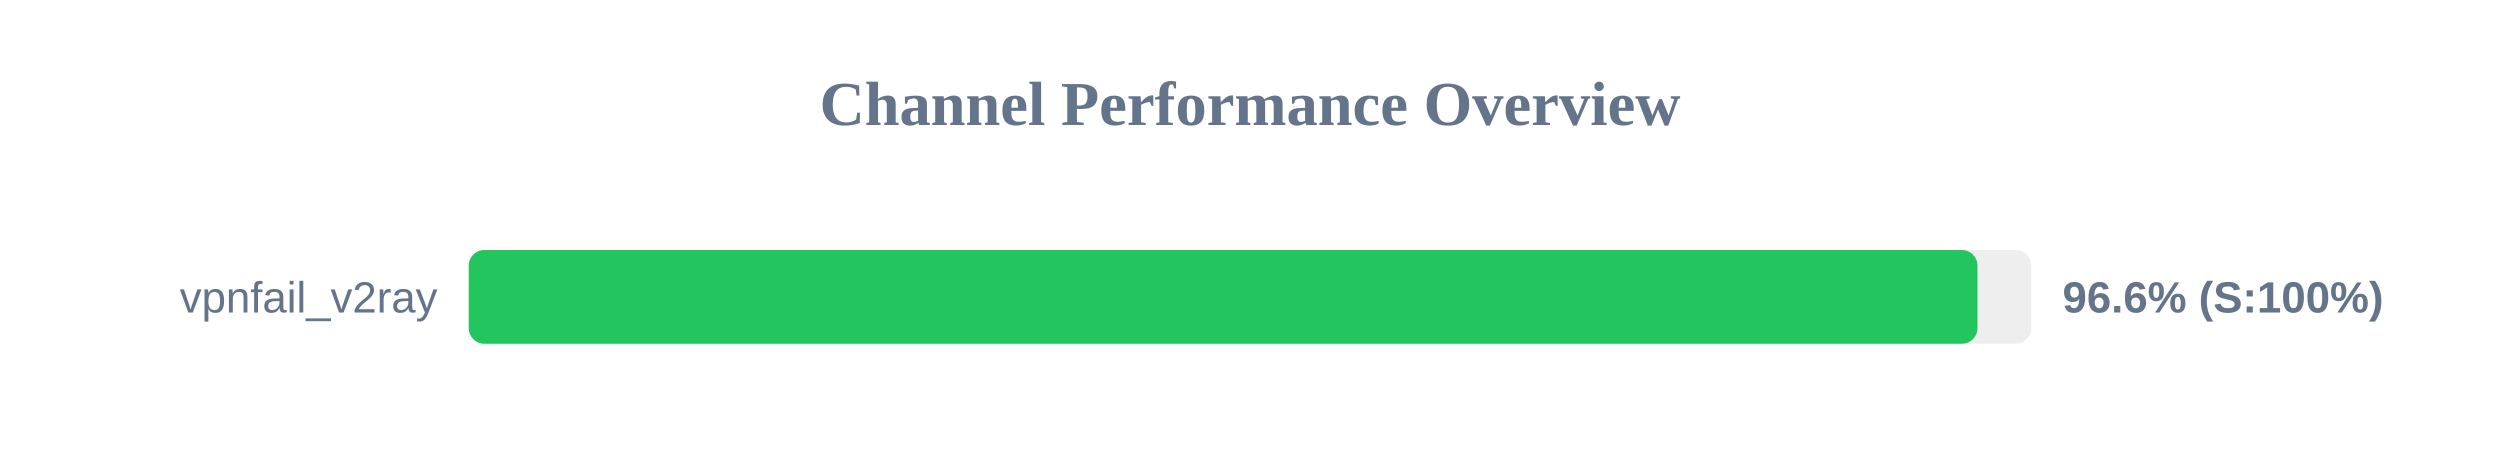
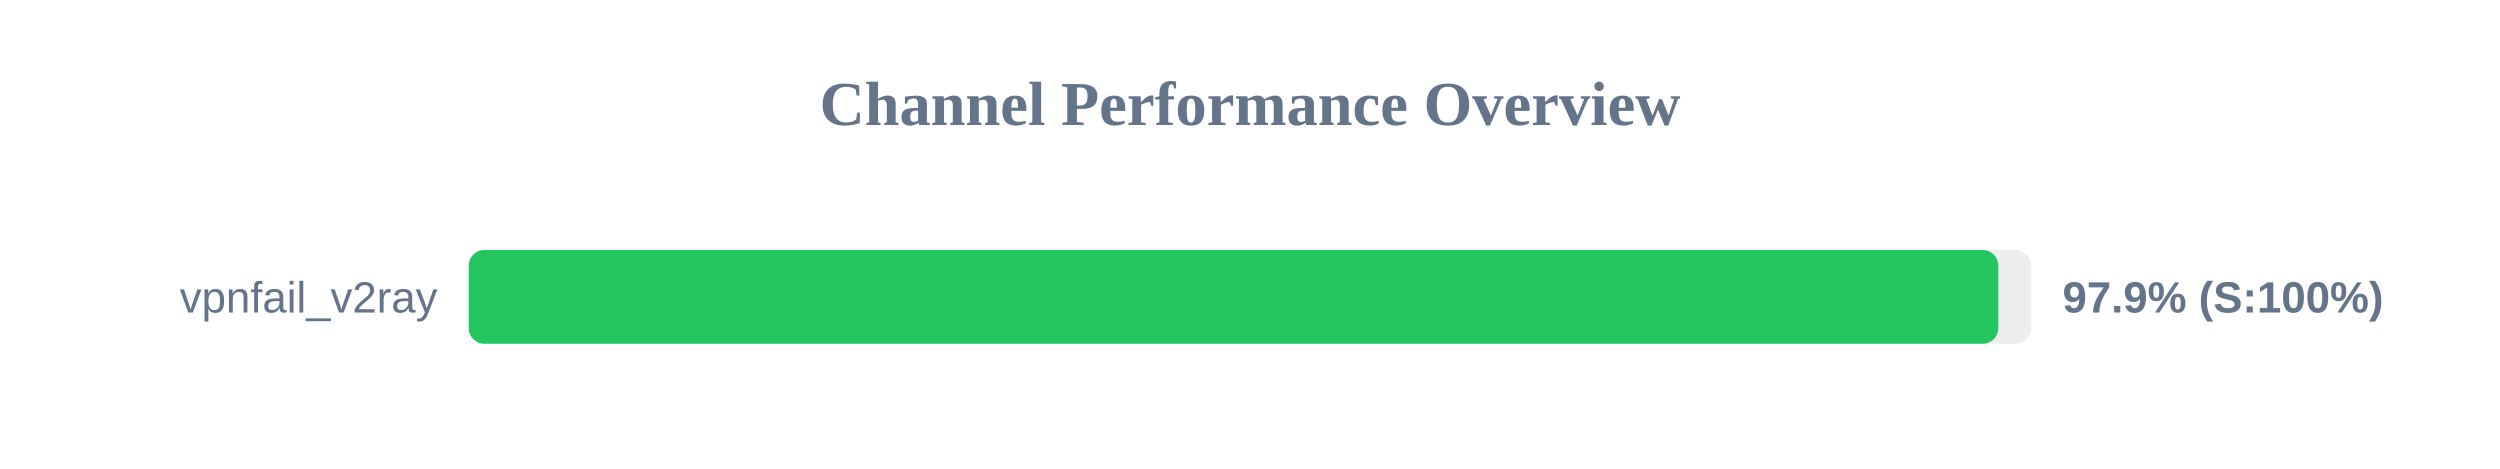
<svg xmlns="http://www.w3.org/2000/svg" width="800" height="150" version="1.1">
  <style>
        .row { font: 14px Arial; fill: #64748b; }
        .score { font: bold 14px Arial; fill: #64748b; }
    </style>
  <text x="400" y="40" text-anchor="middle" font-size="20px" font-weight="bold" fill="#64748b">Channel Performance Overview</text>
  <rect x="150" y="80" width="500" height="30" fill="#eee" rx="5" />
-   <rect x="150" y="80" width="482.8" height="30" fill="#22c55e" rx="5" />
+   <rect x="150" y="80" width="489.45" height="30" fill="#22c55e" rx="5" />
  <text x="140" y="100" text-anchor="end" class="row">vpnfail_v2ray</text>
-   <text x="660" y="100" text-anchor="start" class="score">96.6% (S:100%)</text>
+   <text x="660" y="100" text-anchor="start" class="score">97.9% (S:100%)</text>
</svg>
